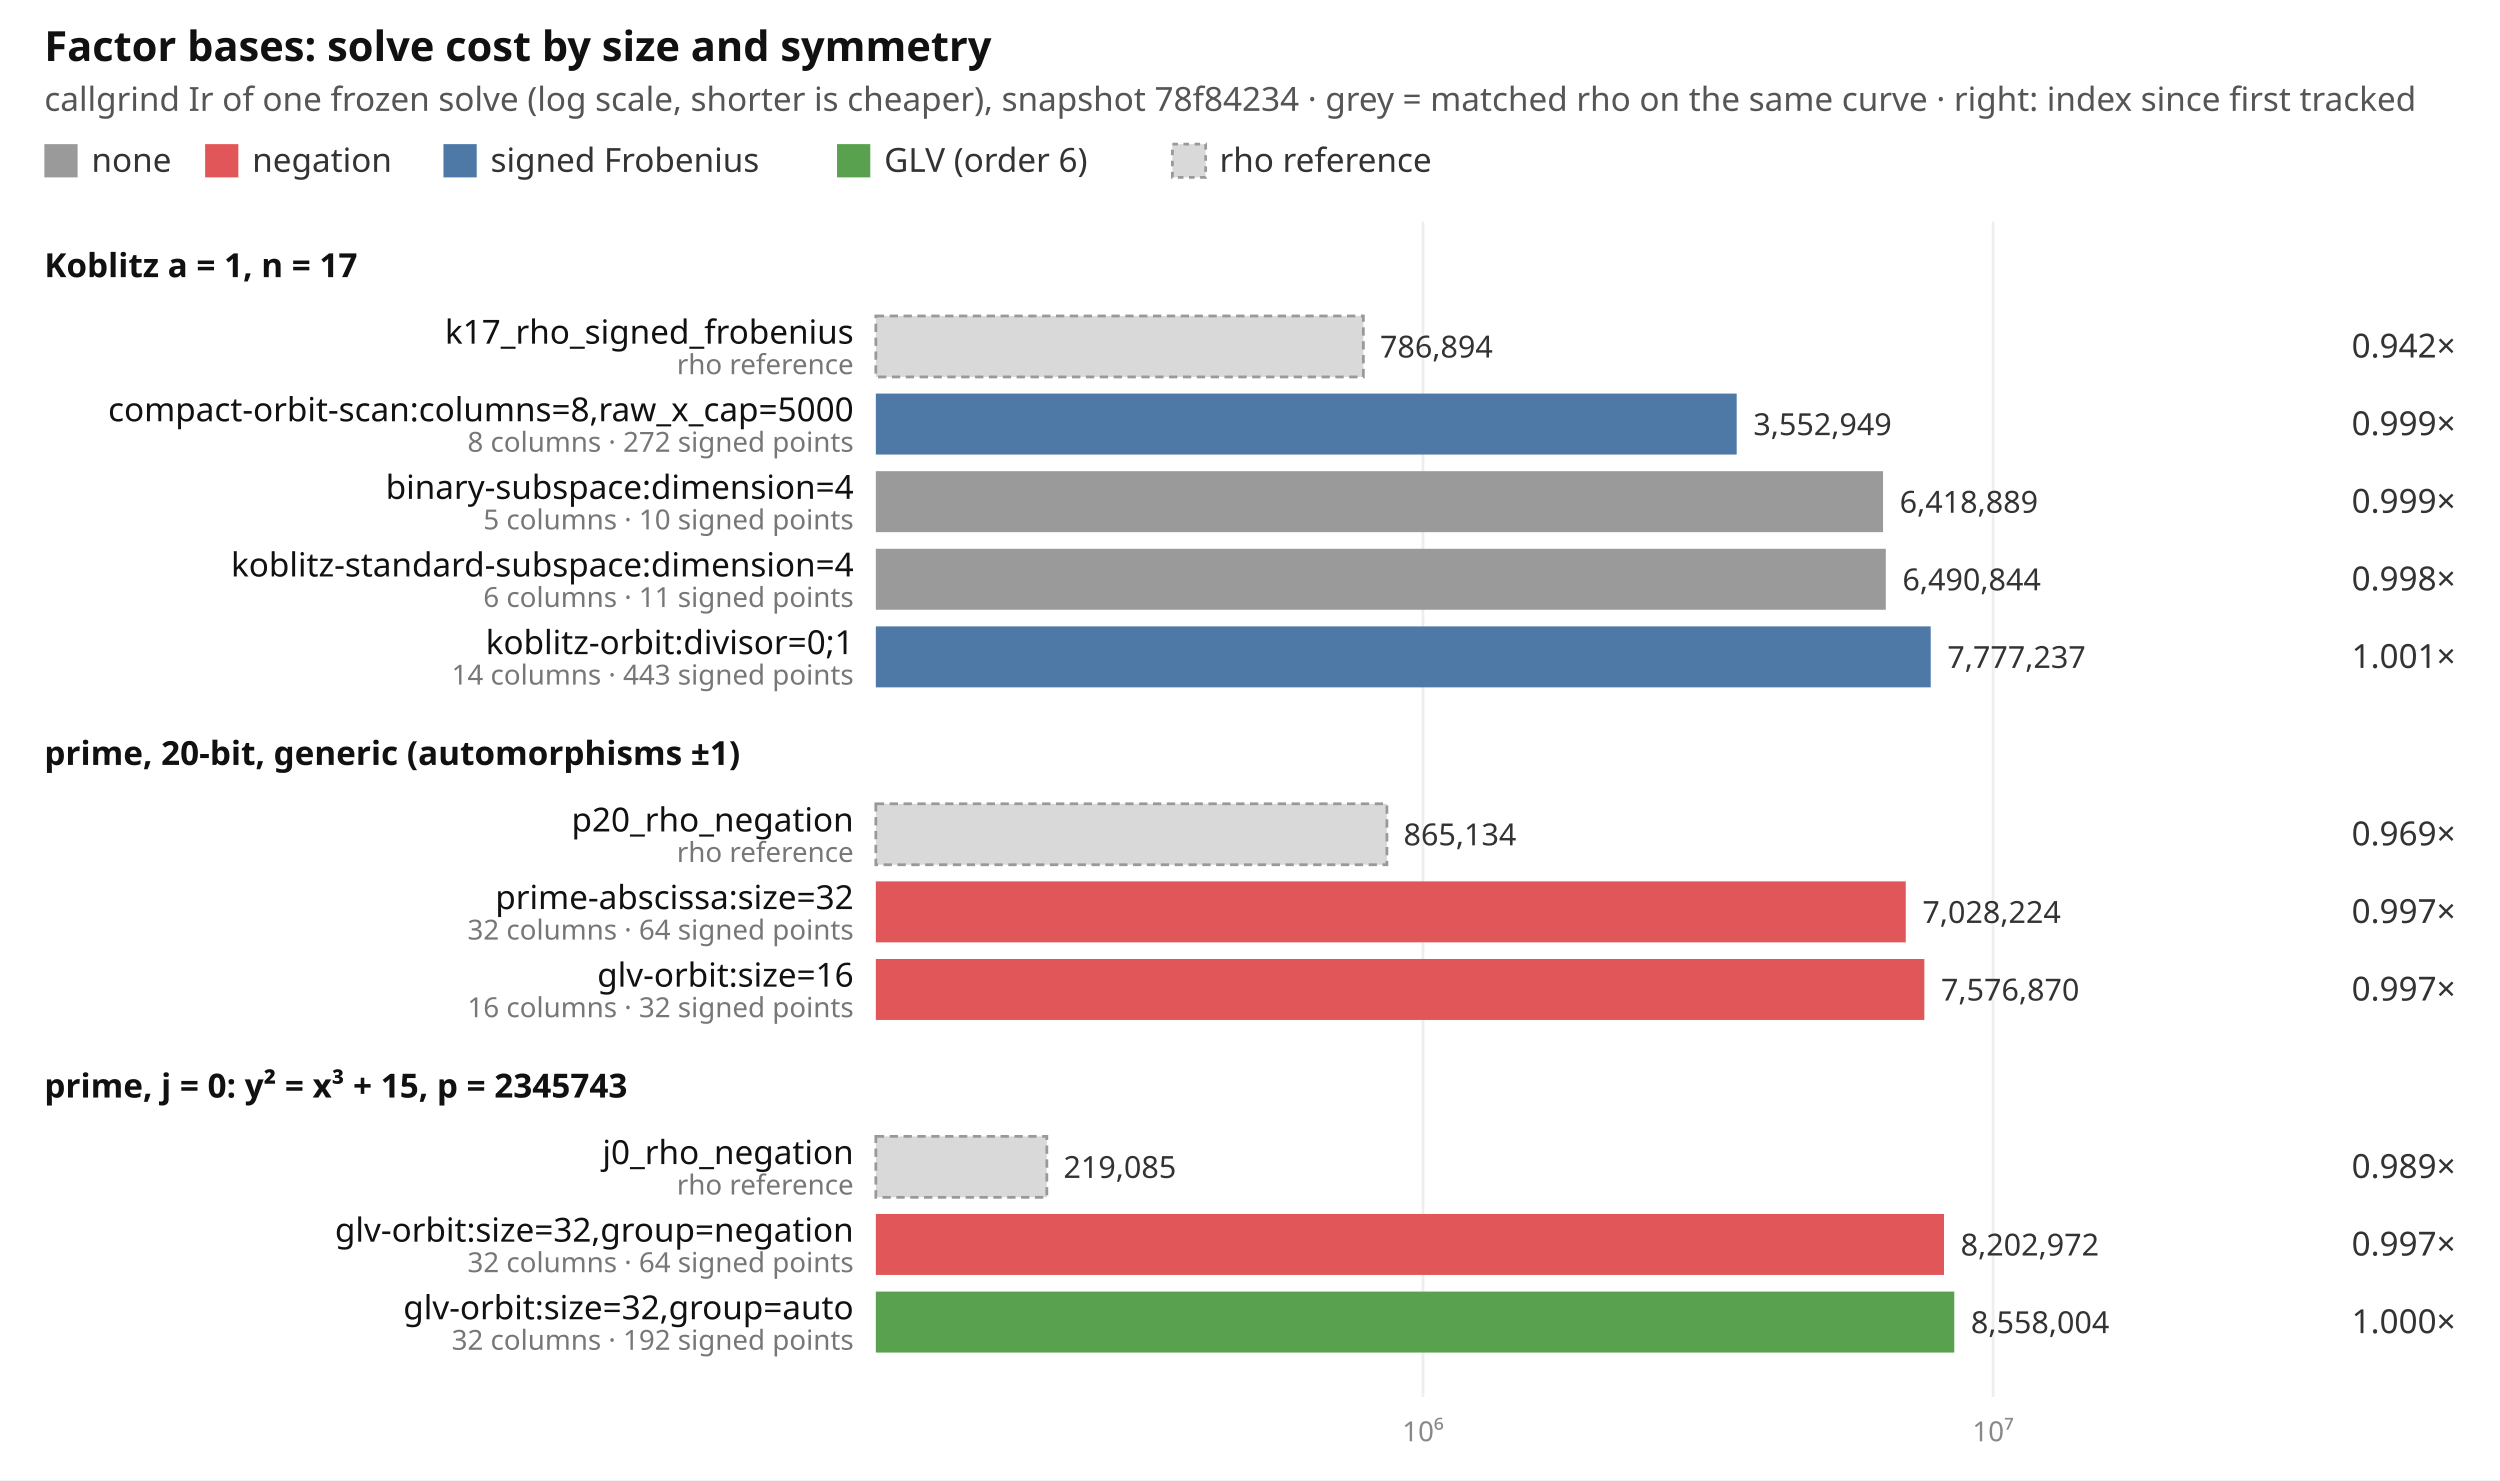
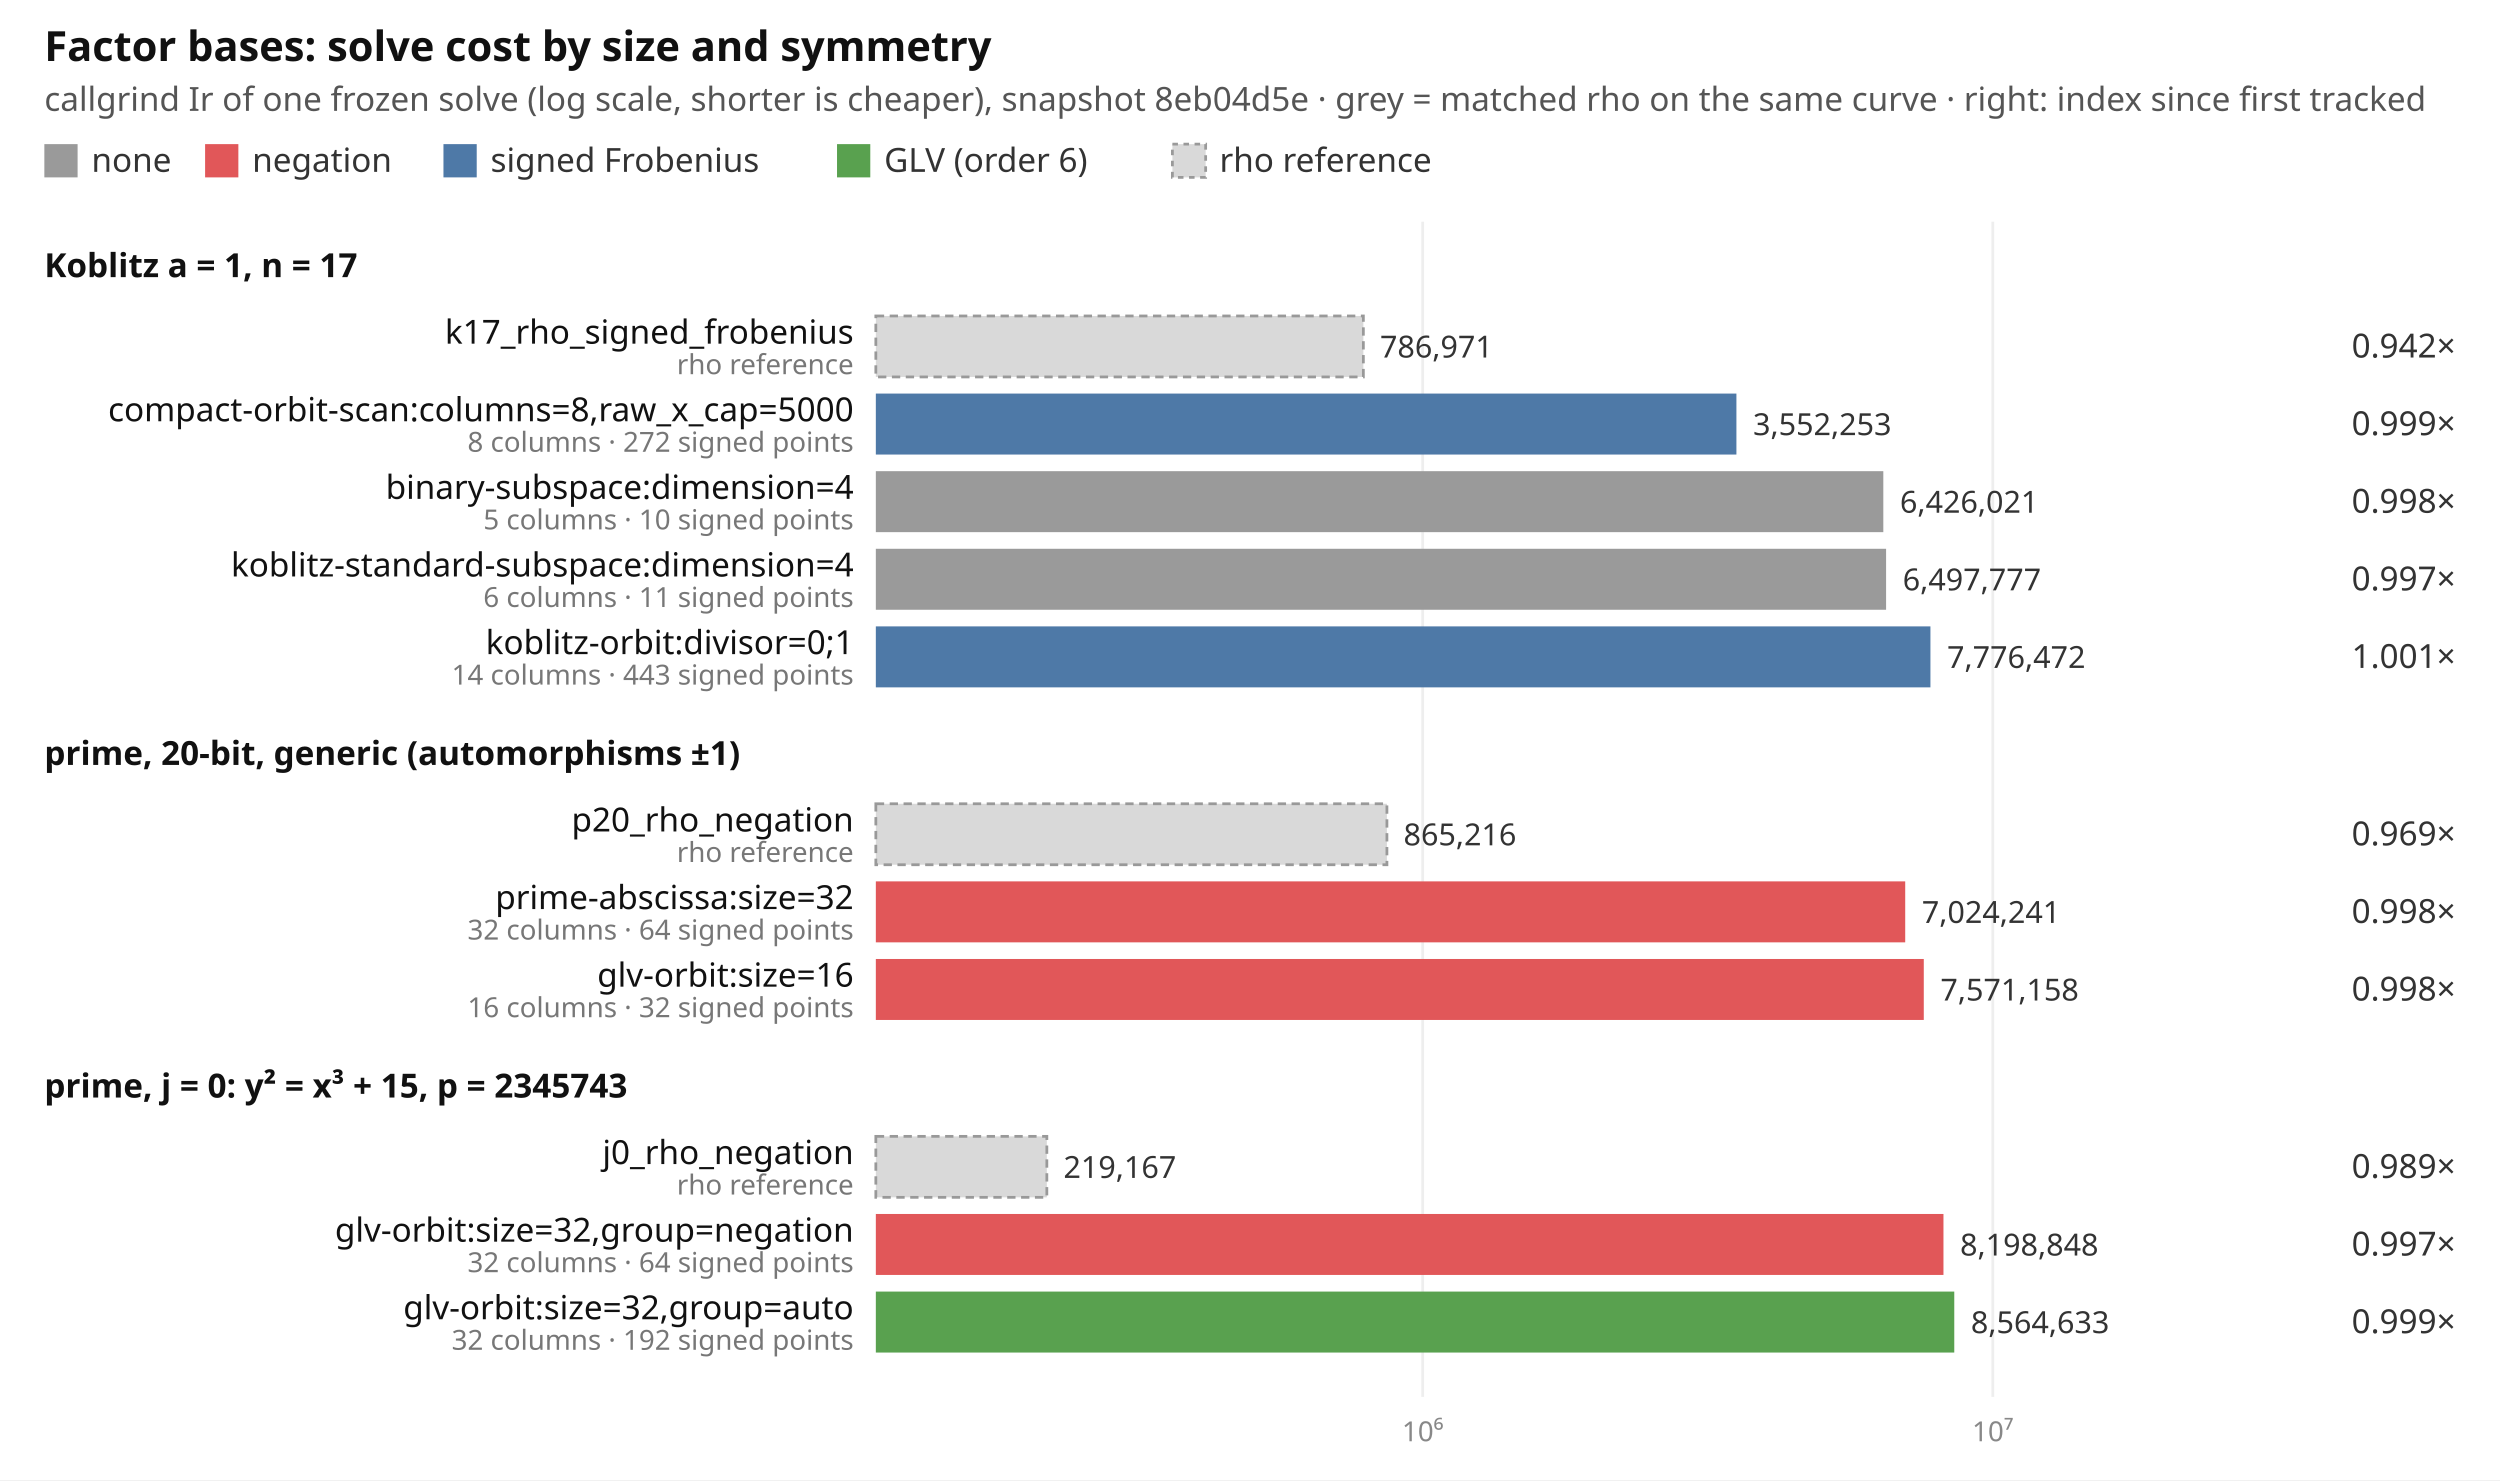
<svg xmlns="http://www.w3.org/2000/svg" width="902" height="534" viewBox="0 0 902 534" font-family="ui-sans-serif, system-ui, sans-serif" font-size="12">
  <rect width="902" height="534" fill="#ffffff" />
  <text x="16" y="22" font-size="15" font-weight="600" fill="#111">Factor bases: solve cost by size and symmetry</text>
-   <text x="16" y="40" fill="#555">callgrind Ir of one frozen solve (log scale, shorter is cheaper), snapshot 78f84234 · grey = matched rho on the same curve · right: index since first tracked</text>
+   <text x="16" y="40" fill="#555">callgrind Ir of one frozen solve (log scale, shorter is cheaper), snapshot 8eb04d5e · grey = matched rho on the same curve · right: index since first tracked</text>
  <rect x="16" y="52" width="12" height="12" fill="#9a9a9a" />
  <text x="33" y="62" fill="#333">none</text>
  <rect x="74" y="52" width="12" height="12" fill="#e15759" />
  <text x="91" y="62" fill="#333">negation</text>
  <rect x="160" y="52" width="12" height="12" fill="#4e79a7" />
  <text x="177" y="62" fill="#333">signed Frobenius</text>
  <rect x="302" y="52" width="12" height="12" fill="#59a14f" />
  <text x="319" y="62" fill="#333">GLV (order 6)</text>
  <rect x="423" y="52" width="12" height="12" fill="#d9d9d9" stroke="#999" stroke-dasharray="2 2" />
  <text x="440" y="62" fill="#333">rho reference</text>
-   <line x1="513.4" x2="513.4" y1="80" y2="504" stroke="#eeeeee" />
-   <text x="513.4" y="520" text-anchor="middle" fill="#888" font-size="10">10⁶</text>
-   <line x1="719.1" x2="719.1" y1="80" y2="504" stroke="#eeeeee" />
-   <text x="719.1" y="520" text-anchor="middle" fill="#888" font-size="10">10⁷</text>
+   <line x1="513.3" x2="513.3" y1="80" y2="504" stroke="#eeeeee" />
+   <text x="513.3" y="520" text-anchor="middle" fill="#888" font-size="10">10⁶</text>
+   <line x1="719.0" x2="719.0" y1="80" y2="504" stroke="#eeeeee" />
+   <text x="719.0" y="520" text-anchor="middle" fill="#888" font-size="10">10⁷</text>
  <text x="16" y="100" font-weight="600" fill="#111">Koblitz a = 1, n = 17</text>
  <rect x="316" y="114" width="175.9" height="22" fill="#d9d9d9" stroke="#999" stroke-dasharray="3 2" />
  <text x="308" y="124" text-anchor="end" fill="#111">k17_rho_signed_frobenius</text>
  <text x="308" y="135" text-anchor="end" fill="#777" font-size="10">rho reference</text>
-   <text x="497.9" y="129" fill="#333" font-size="11">786,894</text>
+   <text x="497.9" y="129" fill="#333" font-size="11">786,971</text>
  <text x="886" y="129" text-anchor="end" fill="#333">0.942×</text>
-   <rect x="316" y="142" width="310.6" height="22" fill="#4e79a7" />
+   <rect x="316" y="142" width="310.5" height="22" fill="#4e79a7" />
  <text x="308" y="152" text-anchor="end" fill="#111">compact-orbit-scan:columns=8,raw_x_cap=5000</text>
  <text x="308" y="163" text-anchor="end" fill="#777" font-size="10">8 columns · 272 signed points</text>
-   <text x="632.6" y="157" fill="#333" font-size="11">3,552,949</text>
+   <text x="632.5" y="157" fill="#333" font-size="11">3,552,253</text>
  <text x="886" y="157" text-anchor="end" fill="#333">0.999×</text>
-   <rect x="316" y="170" width="363.4" height="22" fill="#9a9a9a" />
+   <rect x="316" y="170" width="363.5" height="22" fill="#9a9a9a" />
  <text x="308" y="180" text-anchor="end" fill="#111">binary-subspace:dimension=4</text>
  <text x="308" y="191" text-anchor="end" fill="#777" font-size="10">5 columns · 10 signed points</text>
-   <text x="685.4" y="185" fill="#333" font-size="11">6,418,889</text>
-   <text x="886" y="185" text-anchor="end" fill="#333">0.999×</text>
-   <rect x="316" y="198" width="364.4" height="22" fill="#9a9a9a" />
+   <text x="685.5" y="185" fill="#333" font-size="11">6,426,021</text>
+   <text x="886" y="185" text-anchor="end" fill="#333">0.998×</text>
+   <rect x="316" y="198" width="364.5" height="22" fill="#9a9a9a" />
  <text x="308" y="208" text-anchor="end" fill="#111">koblitz-standard-subspace:dimension=4</text>
  <text x="308" y="219" text-anchor="end" fill="#777" font-size="10">6 columns · 11 signed points</text>
-   <text x="686.4" y="213" fill="#333" font-size="11">6,490,844</text>
-   <text x="886" y="213" text-anchor="end" fill="#333">0.998×</text>
-   <rect x="316" y="226" width="380.6" height="22" fill="#4e79a7" />
+   <text x="686.5" y="213" fill="#333" font-size="11">6,497,777</text>
+   <text x="886" y="213" text-anchor="end" fill="#333">0.997×</text>
+   <rect x="316" y="226" width="380.5" height="22" fill="#4e79a7" />
  <text x="308" y="236" text-anchor="end" fill="#111">koblitz-orbit:divisor=0;1</text>
  <text x="308" y="247" text-anchor="end" fill="#777" font-size="10">14 columns · 443 signed points</text>
-   <text x="702.6" y="241" fill="#333" font-size="11">7,777,237</text>
+   <text x="702.5" y="241" fill="#333" font-size="11">7,776,472</text>
  <text x="886" y="241" text-anchor="end" fill="#333">1.001×</text>
  <text x="16" y="276" font-weight="600" fill="#111">prime, 20-bit, generic (automorphisms ±1)</text>
  <rect x="316" y="290" width="184.4" height="22" fill="#d9d9d9" stroke="#999" stroke-dasharray="3 2" />
  <text x="308" y="300" text-anchor="end" fill="#111">p20_rho_negation</text>
  <text x="308" y="311" text-anchor="end" fill="#777" font-size="10">rho reference</text>
-   <text x="506.4" y="305" fill="#333" font-size="11">865,134</text>
+   <text x="506.4" y="305" fill="#333" font-size="11">865,216</text>
  <text x="886" y="305" text-anchor="end" fill="#333">0.969×</text>
-   <rect x="316" y="318" width="371.6" height="22" fill="#e15759" />
+   <rect x="316" y="318" width="371.4" height="22" fill="#e15759" />
  <text x="308" y="328" text-anchor="end" fill="#111">prime-abscissa:size=32</text>
  <text x="308" y="339" text-anchor="end" fill="#777" font-size="10">32 columns · 64 signed points</text>
-   <text x="693.6" y="333" fill="#333" font-size="11">7,028,224</text>
-   <text x="886" y="333" text-anchor="end" fill="#333">0.997×</text>
-   <rect x="316" y="346" width="378.3" height="22" fill="#e15759" />
+   <text x="693.4" y="333" fill="#333" font-size="11">7,024,241</text>
+   <text x="886" y="333" text-anchor="end" fill="#333">0.998×</text>
+   <rect x="316" y="346" width="378.1" height="22" fill="#e15759" />
  <text x="308" y="356" text-anchor="end" fill="#111">glv-orbit:size=16</text>
  <text x="308" y="367" text-anchor="end" fill="#777" font-size="10">16 columns · 32 signed points</text>
-   <text x="700.3" y="361" fill="#333" font-size="11">7,576,870</text>
-   <text x="886" y="361" text-anchor="end" fill="#333">0.997×</text>
+   <text x="700.1" y="361" fill="#333" font-size="11">7,571,158</text>
+   <text x="886" y="361" text-anchor="end" fill="#333">0.998×</text>
  <text x="16" y="396" font-weight="600" fill="#111">prime, j = 0: y² = x³ + 15, p = 2345743</text>
  <rect x="316" y="410" width="61.7" height="22" fill="#d9d9d9" stroke="#999" stroke-dasharray="3 2" />
  <text x="308" y="420" text-anchor="end" fill="#111">j0_rho_negation</text>
  <text x="308" y="431" text-anchor="end" fill="#777" font-size="10">rho reference</text>
-   <text x="383.7" y="425" fill="#333" font-size="11">219,085</text>
+   <text x="383.7" y="425" fill="#333" font-size="11">219,167</text>
  <text x="886" y="425" text-anchor="end" fill="#333">0.989×</text>
-   <rect x="316" y="438" width="385.4" height="22" fill="#e15759" />
+   <rect x="316" y="438" width="385.2" height="22" fill="#e15759" />
  <text x="308" y="448" text-anchor="end" fill="#111">glv-orbit:size=32,group=negation</text>
  <text x="308" y="459" text-anchor="end" fill="#777" font-size="10">32 columns · 64 signed points</text>
-   <text x="707.4" y="453" fill="#333" font-size="11">8,202,972</text>
+   <text x="707.2" y="453" fill="#333" font-size="11">8,198,848</text>
  <text x="886" y="453" text-anchor="end" fill="#333">0.997×</text>
  <rect x="316" y="466" width="389.1" height="22" fill="#59a14f" />
  <text x="308" y="476" text-anchor="end" fill="#111">glv-orbit:size=32,group=auto</text>
  <text x="308" y="487" text-anchor="end" fill="#777" font-size="10">32 columns · 192 signed points</text>
-   <text x="711.1" y="481" fill="#333" font-size="11">8,558,004</text>
-   <text x="886" y="481" text-anchor="end" fill="#333">1.000×</text>
+   <text x="711.1" y="481" fill="#333" font-size="11">8,564,633</text>
+   <text x="886" y="481" text-anchor="end" fill="#333">0.999×</text>
</svg>
